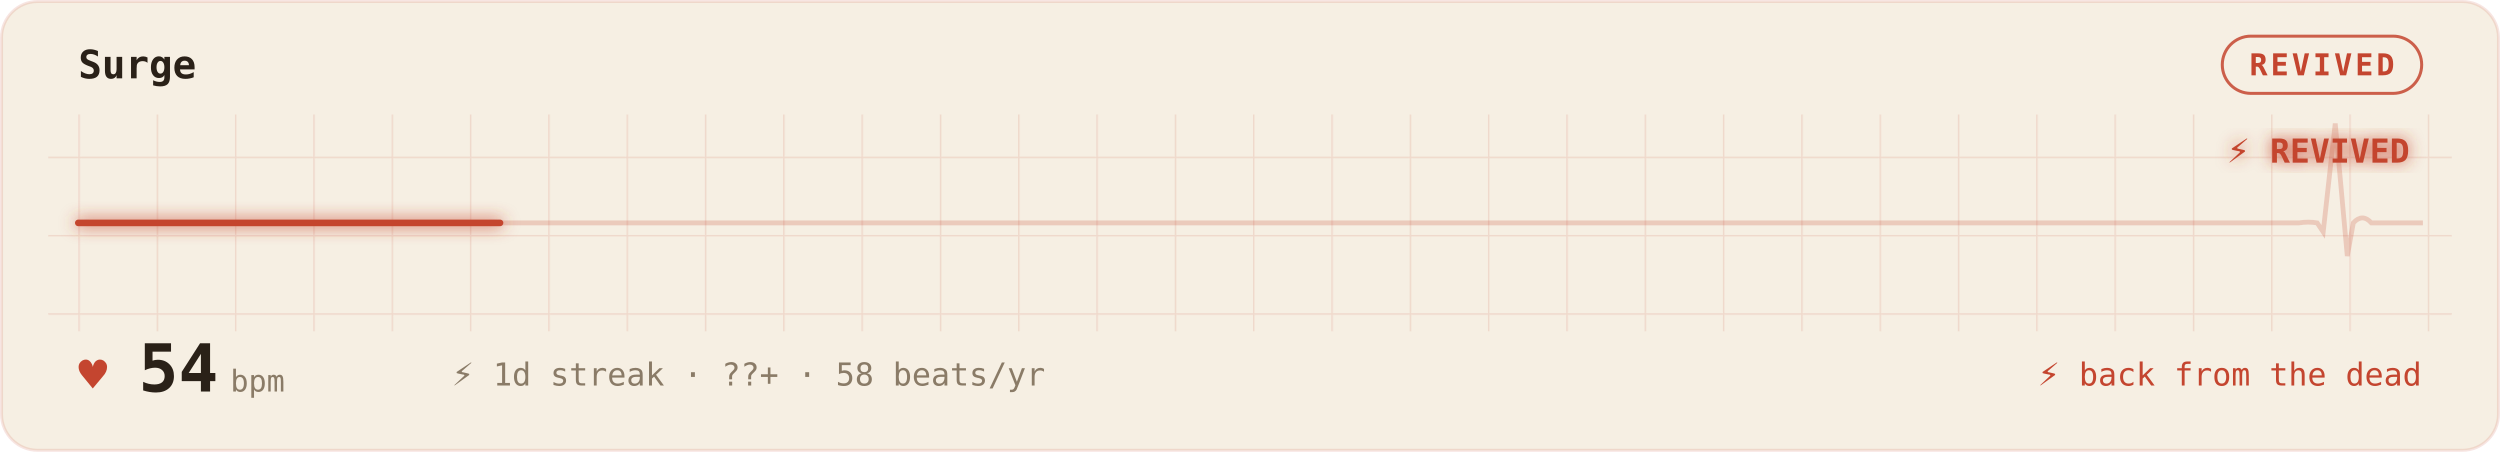
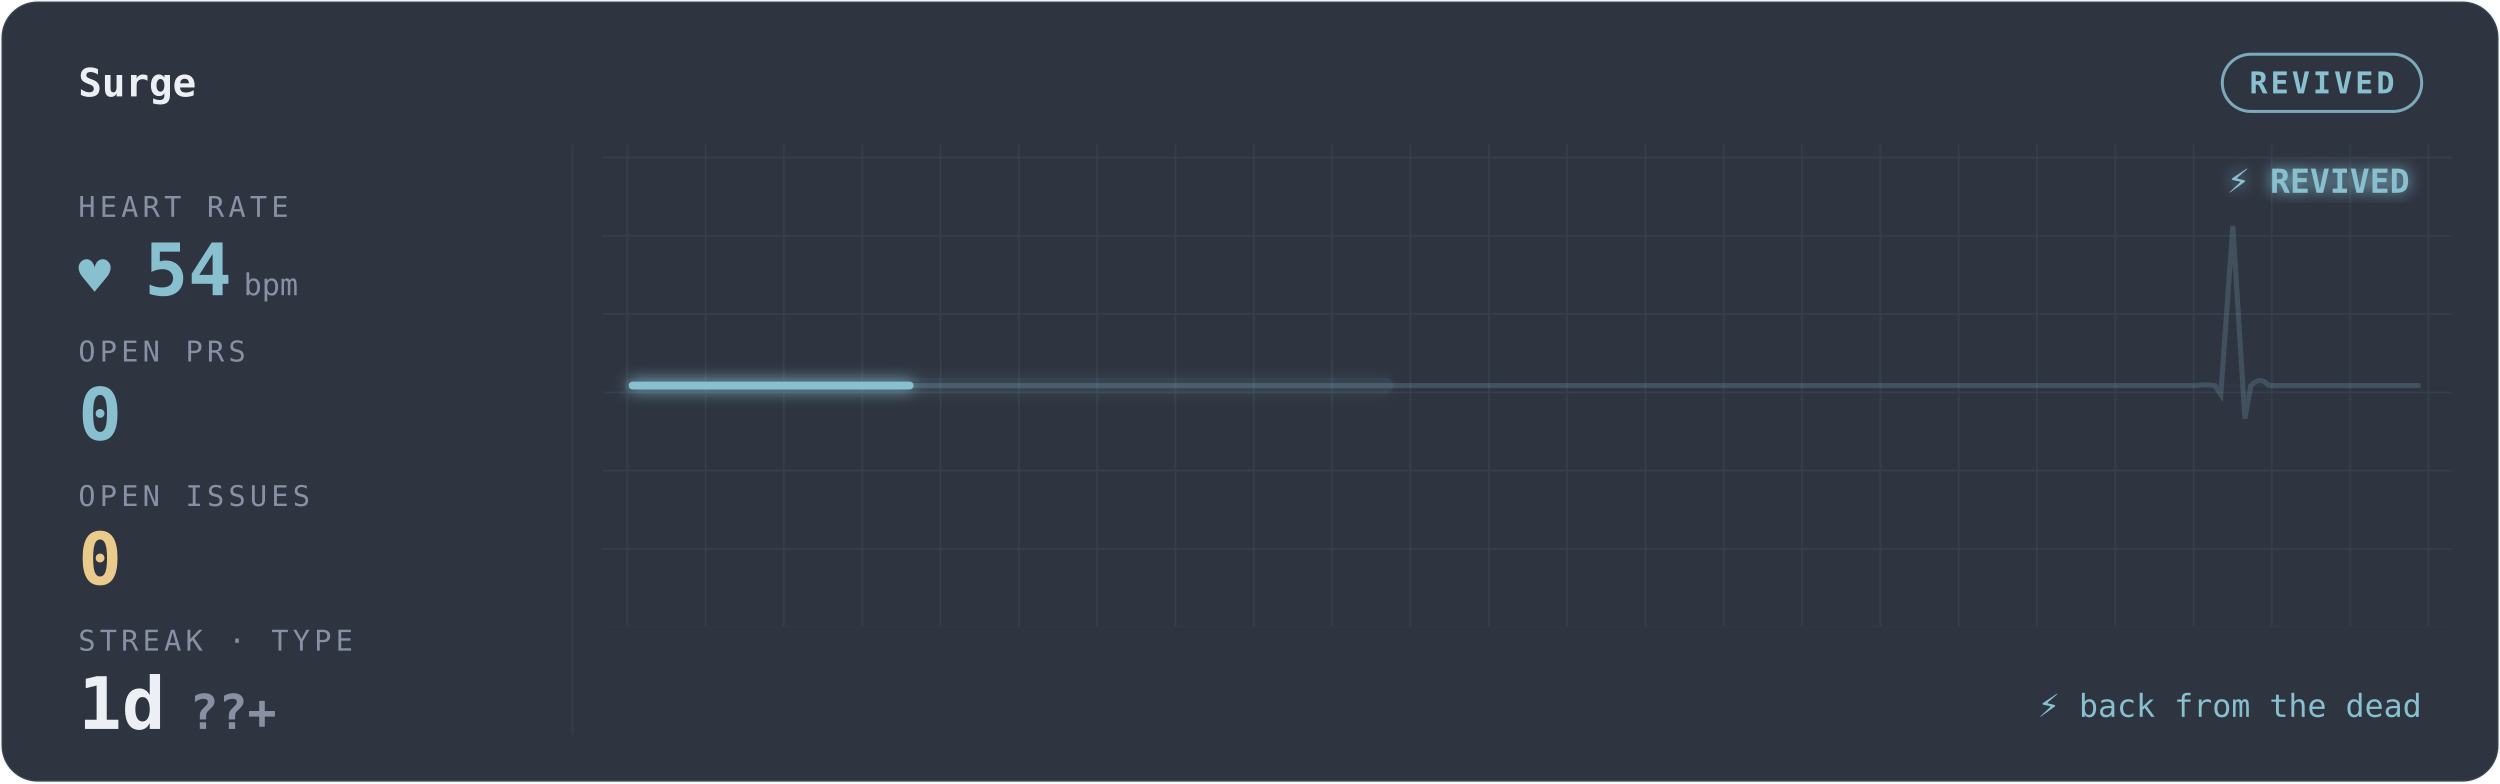
- <svg xmlns="http://www.w3.org/2000/svg" width="100%" viewBox="0 0 830 150" role="img" aria-labelledby="gp-title gp-desc">
-   <style>.gp-sweep{animation:gp-sweep 6.7s linear infinite}
+ <svg xmlns="http://www.w3.org/2000/svg" width="100%" viewBox="0 0 830 260" role="img" aria-labelledby="gp-title gp-desc">
+   <style>.gp-trail{animation:gp-sweep 6.7s linear infinite}
+        .gp-sweep{animation:gp-sweep 6.7s linear infinite}
+        .gp-grid-pulse{animation:gp-grid-breathe 12s ease-in-out infinite}
+        .gp-pill-pulse{animation:gp-pill-breathe 4.8s ease-in-out infinite}
       .gp-heart{animation:gp-thump 1.1s ease-in-out infinite;transform-origin:center;transform-box:fill-box}
       .gp-dot{animation:gp-blink 1.8s ease-in-out infinite}
       @keyframes gp-sweep{from{stroke-dashoffset:1000}to{stroke-dashoffset:0}}
+        @keyframes gp-grid-breathe{0%,100%{opacity:.72}50%{opacity:.96}}
+        @keyframes gp-pill-breathe{0%,100%{opacity:.72}50%{opacity:1}}
       @keyframes gp-thump{0%,100%{transform:scale(1)}15%{transform:scale(1.32)}30%{transform:scale(1)}}
       @keyframes gp-blink{50%{opacity:.25}}@media (prefers-reduced-motion:reduce){*{animation:none !important}}</style>
  <defs>
    <filter id="gp-glow" x="-20%" y="-40%" width="140%" height="180%">
      <feGaussianBlur stdDeviation="2.6" result="b" />
      <feMerge>
        <feMergeNode in="b" />
        <feMergeNode in="SourceGraphic" />
      </feMerge>
    </filter>
    <pattern id="gp-grid" width="26" height="26" patternUnits="userSpaceOnUse">
-       <path d="M26 0H0V26" fill="none" stroke="rgba(196,69,47,0.14)" stroke-width="1" />
+       <path d="M26 0H0V26" fill="none" stroke="rgba(136,192,208,0.10)" stroke-width="1" />
    </pattern>
  </defs>
-   <rect x="0.5" y="0.5" width="829" height="149" rx="12" fill="#F6EFE3" stroke="rgba(196,69,47,0.14)" />
-   <rect x="16" y="38" width="798" height="72" fill="url(#gp-grid)" opacity="0.9" />
-   <text x="26" y="26" font-family="ui-monospace,'SF Mono','Cascadia Code',Menlo,Consolas,monospace" font-size="13" font-weight="600" fill="#2A2118">Surge</text>
-   <rect x="737.8" y="12" width="66.2" height="19" rx="9.5" fill="none" stroke="#C4452F" opacity="0.85" />
-   <text x="770.9" y="25" text-anchor="middle" font-family="ui-monospace,'SF Mono','Cascadia Code',Menlo,Consolas,monospace" font-size="10" font-weight="600" fill="#C4452F" letter-spacing="1">REVIVED</text>
-   <path d="M26 74 h55.6 h55.6 h55.6 h55.6 h55.6 h55.6 h55.6 h55.6 h55.6 h55.6 h55.6 h55.6 h55.6 h14.5 q3 -0.5 6 0 l2 3 l4 -36 l4 44 l2 -11 q3 -3.3 6 0 h17.1" fill="none" stroke="#C4452F" stroke-width="1.6" opacity="0.22" />
-   <path class="gp-sweep" d="M26 74 h55.6 h55.6 h55.6 h55.6 h55.6 h55.6 h55.6 h55.6 h55.6 h55.6 h55.6 h55.6 h55.6 h14.5 q3 -0.5 6 0 l2 3 l4 -36 l4 44 l2 -11 q3 -3.3 6 0 h17.1" pathLength="1000" fill="none" stroke="#C4452F" stroke-width="2.2" stroke-linecap="round" stroke-dasharray="140 860" filter="url(#gp-glow)" />
-   <text x="800" y="54" text-anchor="end" font-family="ui-monospace,'SF Mono','Cascadia Code',Menlo,Consolas,monospace" font-size="11" font-weight="700" fill="#C4452F" filter="url(#gp-glow)">⚡ REVIVED</text>
-   <text class="gp-heart" x="26" y="130" font-family="ui-monospace,'SF Mono','Cascadia Code',Menlo,Consolas,monospace" font-size="16" fill="#C4452F">♥</text>
-   <text x="46" y="130" font-family="ui-monospace,'SF Mono','Cascadia Code',Menlo,Consolas,monospace" font-size="22" font-weight="700" fill="#2A2118">54<tspan font-size="10" font-weight="400" fill="#8A7B67" dx="4">bpm</tspan>
+   <rect x="0.5" y="0.5" width="829" height="259" rx="12" fill="#2E3440" stroke="rgba(136,192,208,0.10)" />
+   <rect x="200" y="48" width="614" height="160" fill="url(#gp-grid)" opacity="0.9" class="gp-grid-pulse" />
+   <text x="26" y="32" font-family="ui-monospace,'SF Mono','Cascadia Code',Menlo,Consolas,monospace" font-size="13" font-weight="600" fill="#ECEFF4">Surge</text>
+   <rect class="gp-pill-pulse" x="737.8" y="18" width="66.2" height="19" rx="9.5" fill="none" stroke="#88C0D0" opacity="0.85" />
+   <text x="770.9" y="31" text-anchor="middle" font-family="ui-monospace,'SF Mono','Cascadia Code',Menlo,Consolas,monospace" font-size="10" font-weight="600" fill="#88C0D0" letter-spacing="1">REVIVED</text>
+   <line x1="190" y1="48" x2="190" y2="244" stroke="rgba(136,192,208,0.10)" stroke-width="1" opacity="0.55" />
+   <line x1="210" y1="128" x2="804" y2="128" stroke="rgba(136,192,208,0.10)" stroke-width="1" opacity="0.25" />
+   <path d="M210 128 h42.4 h42.4 h42.4 h42.4 h42.4 h42.4 h42.4 h42.4 h42.4 h42.4 h42.4 h42.4 h10.5 q3 -0.5 6 0 l2 3 l4 -56 l4 64 l2 -11 q3 -3.3 6 0 h7.9 h42.4" fill="none" stroke="#88C0D0" stroke-width="1.7" opacity="0.20" />
+   <path class="gp-trail" d="M210 128 h42.4 h42.4 h42.4 h42.4 h42.4 h42.4 h42.4 h42.4 h42.4 h42.4 h42.4 h42.4 h10.5 q3 -0.5 6 0 l2 3 l4 -56 l4 64 l2 -11 q3 -3.3 6 0 h7.9 h42.4" pathLength="1000" fill="none" stroke="#88C0D0" stroke-width="5.2" stroke-linecap="round" stroke-dasharray="250 750" opacity="0.11" filter="url(#gp-glow)" />
+   <path class="gp-sweep" d="M210 128 h42.4 h42.4 h42.4 h42.4 h42.4 h42.4 h42.4 h42.4 h42.4 h42.4 h42.4 h42.4 h10.5 q3 -0.5 6 0 l2 3 l4 -56 l4 64 l2 -11 q3 -3.3 6 0 h7.9 h42.4" pathLength="1000" fill="none" stroke="#88C0D0" stroke-width="2.6" stroke-linecap="round" stroke-dasharray="92 908" filter="url(#gp-glow)" />
+   <text x="800" y="64" text-anchor="end" font-family="ui-monospace,'SF Mono','Cascadia Code',Menlo,Consolas,monospace" font-size="11" font-weight="700" fill="#88C0D0" filter="url(#gp-glow)">⚡ REVIVED</text>
+   <text x="26" y="72" font-family="ui-monospace,'SF Mono','Cascadia Code',Menlo,Consolas,monospace" font-size="9.5" letter-spacing="1.4" fill="#8791A3">HEART RATE</text>
+   <text class="gp-heart" x="26" y="98" font-family="ui-monospace,'SF Mono','Cascadia Code',Menlo,Consolas,monospace" font-size="18" fill="#88C0D0">♥</text>
+   <text x="48" y="98" font-family="ui-monospace,'SF Mono','Cascadia Code',Menlo,Consolas,monospace" font-size="24" font-weight="700" fill="#88C0D0">54<tspan font-size="10" font-weight="400" fill="#8791A3" dx="4">bpm</tspan>
  </text>
-   <text x="150" y="128" font-family="ui-monospace,'SF Mono','Cascadia Code',Menlo,Consolas,monospace" font-size="10.5" fill="#8A7B67">⚡ 1d streak  ·  ??+  ·  58 beats/yr</text>
-   <text x="804" y="128" text-anchor="end" font-family="ui-monospace,'SF Mono','Cascadia Code',Menlo,Consolas,monospace" font-size="10.5" fill="#C4452F">⚡ back from the dead</text>
+   <text x="26" y="120" font-family="ui-monospace,'SF Mono','Cascadia Code',Menlo,Consolas,monospace" font-size="9.5" letter-spacing="1.4" fill="#8791A3">OPEN PRS</text>
+   <text x="26" y="146" font-family="ui-monospace,'SF Mono','Cascadia Code',Menlo,Consolas,monospace" font-size="24" font-weight="700" fill="#88C0D0">0</text>
+   <text x="26" y="168" font-family="ui-monospace,'SF Mono','Cascadia Code',Menlo,Consolas,monospace" font-size="9.5" letter-spacing="1.4" fill="#8791A3">OPEN ISSUES</text>
+   <text x="26" y="194" font-family="ui-monospace,'SF Mono','Cascadia Code',Menlo,Consolas,monospace" font-size="24" font-weight="700" fill="#EBCB8B">0</text>
+   <text x="26" y="216" font-family="ui-monospace,'SF Mono','Cascadia Code',Menlo,Consolas,monospace" font-size="9.5" letter-spacing="1.4" fill="#8791A3">STREAK · TYPE</text>
+   <text x="26" y="242" font-family="ui-monospace,'SF Mono','Cascadia Code',Menlo,Consolas,monospace" font-size="24" font-weight="700" fill="#ECEFF4">1d<tspan fill="#8791A3" font-size="16" dx="8">??+</tspan>
+   </text>
+   <text x="804" y="238" text-anchor="end" font-family="ui-monospace,'SF Mono','Cascadia Code',Menlo,Consolas,monospace" font-size="10.5" fill="#88C0D0">⚡ back from the dead</text>
</svg>
